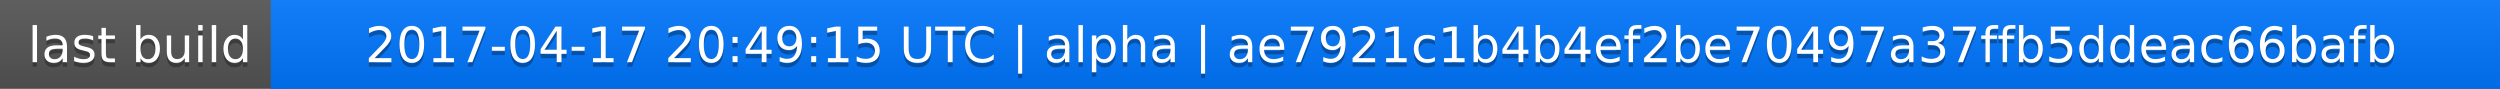
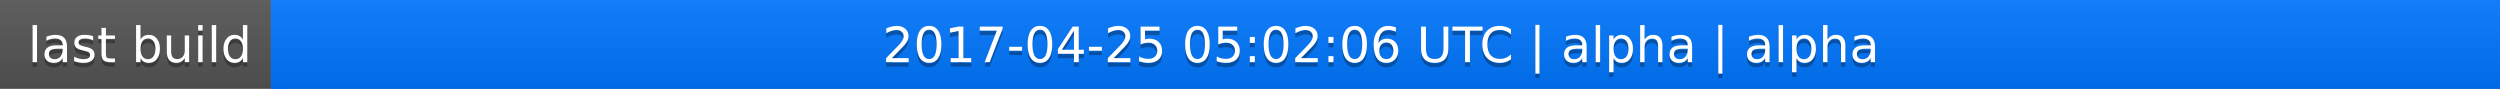
<svg xmlns="http://www.w3.org/2000/svg" width="563" height="20">
  <linearGradient id="a" x2="0" y2="100%">
    <stop offset="0" stop-color="#bbb" stop-opacity=".1" />
    <stop offset="1" stop-opacity=".1" />
  </linearGradient>
  <rect rx="0" width="563" height="20" fill="#555" />
  <rect rx="0" x="61" width="502" height="20" fill="#07f" />
  <path fill="#07f" d="M61 0h4v20h-4z" />
  <rect rx="0" width="563" height="20" fill="url(#a)" />
  <g fill="#fff" text-anchor="middle" font-family="DejaVu Sans,Verdana,Geneva,sans-serif" font-size="11">
    <text x="31.5" y="15" fill="#010101" fill-opacity=".3">last build</text>
    <text x="31.5" y="14">last build</text>
-     <text x="311" y="15" fill="#010101" fill-opacity=".3">2017-04-17 20:49:15 UTC | alpha | ae7921c1b4b4ef2be70497a37ffb5ddeac66bafb</text>
-     <text x="311" y="14">2017-04-17 20:49:15 UTC | alpha | ae7921c1b4b4ef2be70497a37ffb5ddeac66bafb</text>
+     <text x="311" y="15" fill="#010101" fill-opacity=".3">2017-04-25 05:02:06 UTC | alpha | alpha</text>
+     <text x="311" y="14">2017-04-25 05:02:06 UTC | alpha | alpha</text>
  </g>
</svg>
